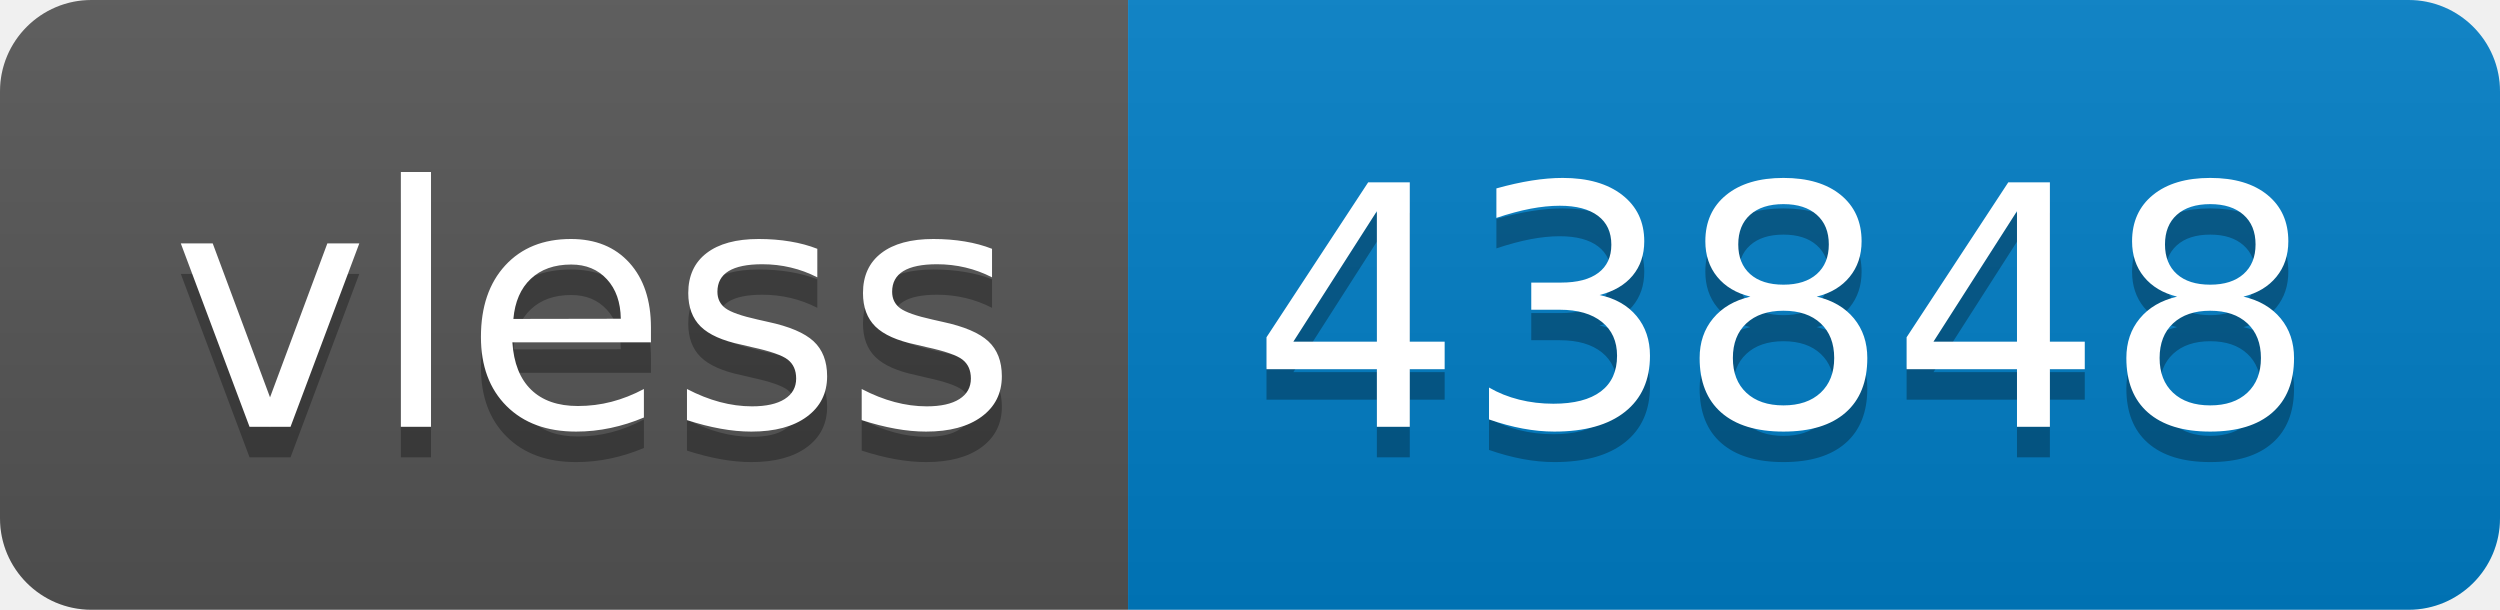
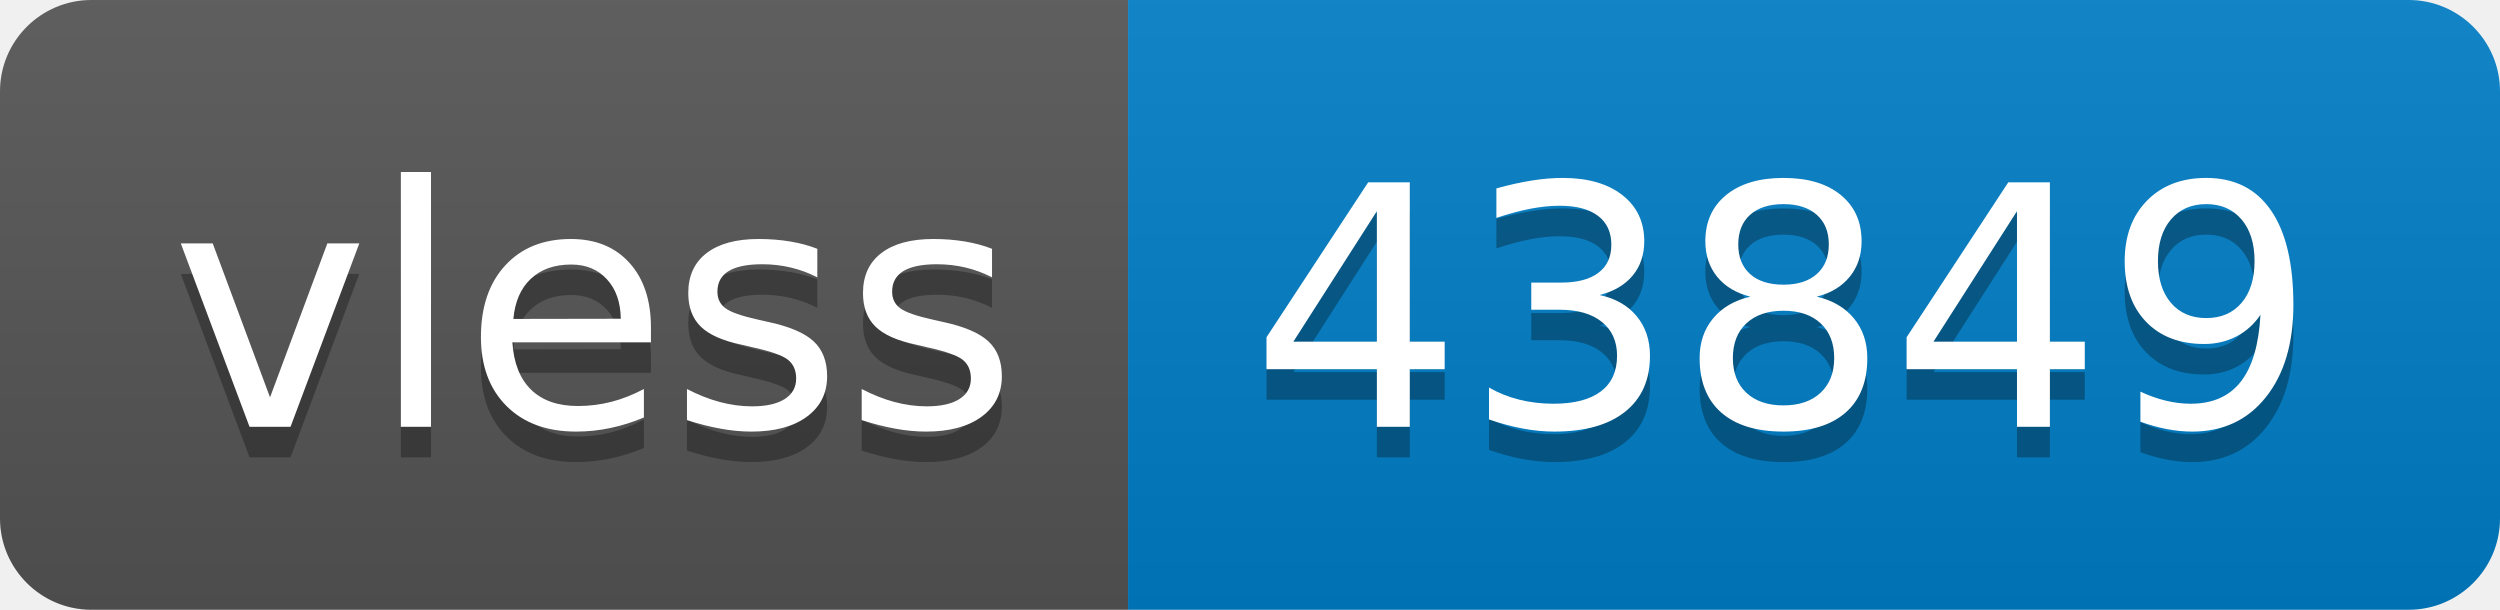
- <svg xmlns="http://www.w3.org/2000/svg" width="82" height="20" role="img" aria-label="vless: 43848">
+ <svg xmlns="http://www.w3.org/2000/svg" width="82" height="20" role="img" aria-label="vless: 43849">
  <linearGradient id="s" x2="0" y2="100%">
    <stop offset="0" stop-color="#bbb" stop-opacity=".1" />
    <stop offset="1" stop-opacity=".1" />
  </linearGradient>
  <clipPath id="r">
    <rect width="82" height="20" rx="3" fill="#fff" />
  </clipPath>
  <g clip-path="url(#r)">
    <rect width="37" height="20" fill="#555" />
    <rect x="37" width="45" height="20" fill="#007ec6" />
    <rect width="82" height="20" fill="url(#s)" />
  </g>
  <g fill="#fff" text-anchor="middle" font-family="Verdana,Geneva,DejaVu Sans,sans-serif" text-rendering="geometricPrecision" font-size="110">
    <text aria-hidden="true" x="195" y="150" fill="#010101" fill-opacity=".3" transform="scale(.1)" textLength="270">vless</text>
    <text x="195" y="140" transform="scale(.1)" fill="#fff" textLength="270">vless</text>
-     <text aria-hidden="true" x="585" y="150" fill="#010101" fill-opacity=".3" transform="scale(.1)" textLength="350">43848</text>
-     <text x="585" y="140" transform="scale(.1)" fill="#fff" textLength="350">43848</text>
+     <text aria-hidden="true" x="585" y="150" fill="#010101" fill-opacity=".3" transform="scale(.1)" textLength="350">43849</text>
+     <text x="585" y="140" transform="scale(.1)" fill="#fff" textLength="350">43849</text>
  </g>
</svg>
